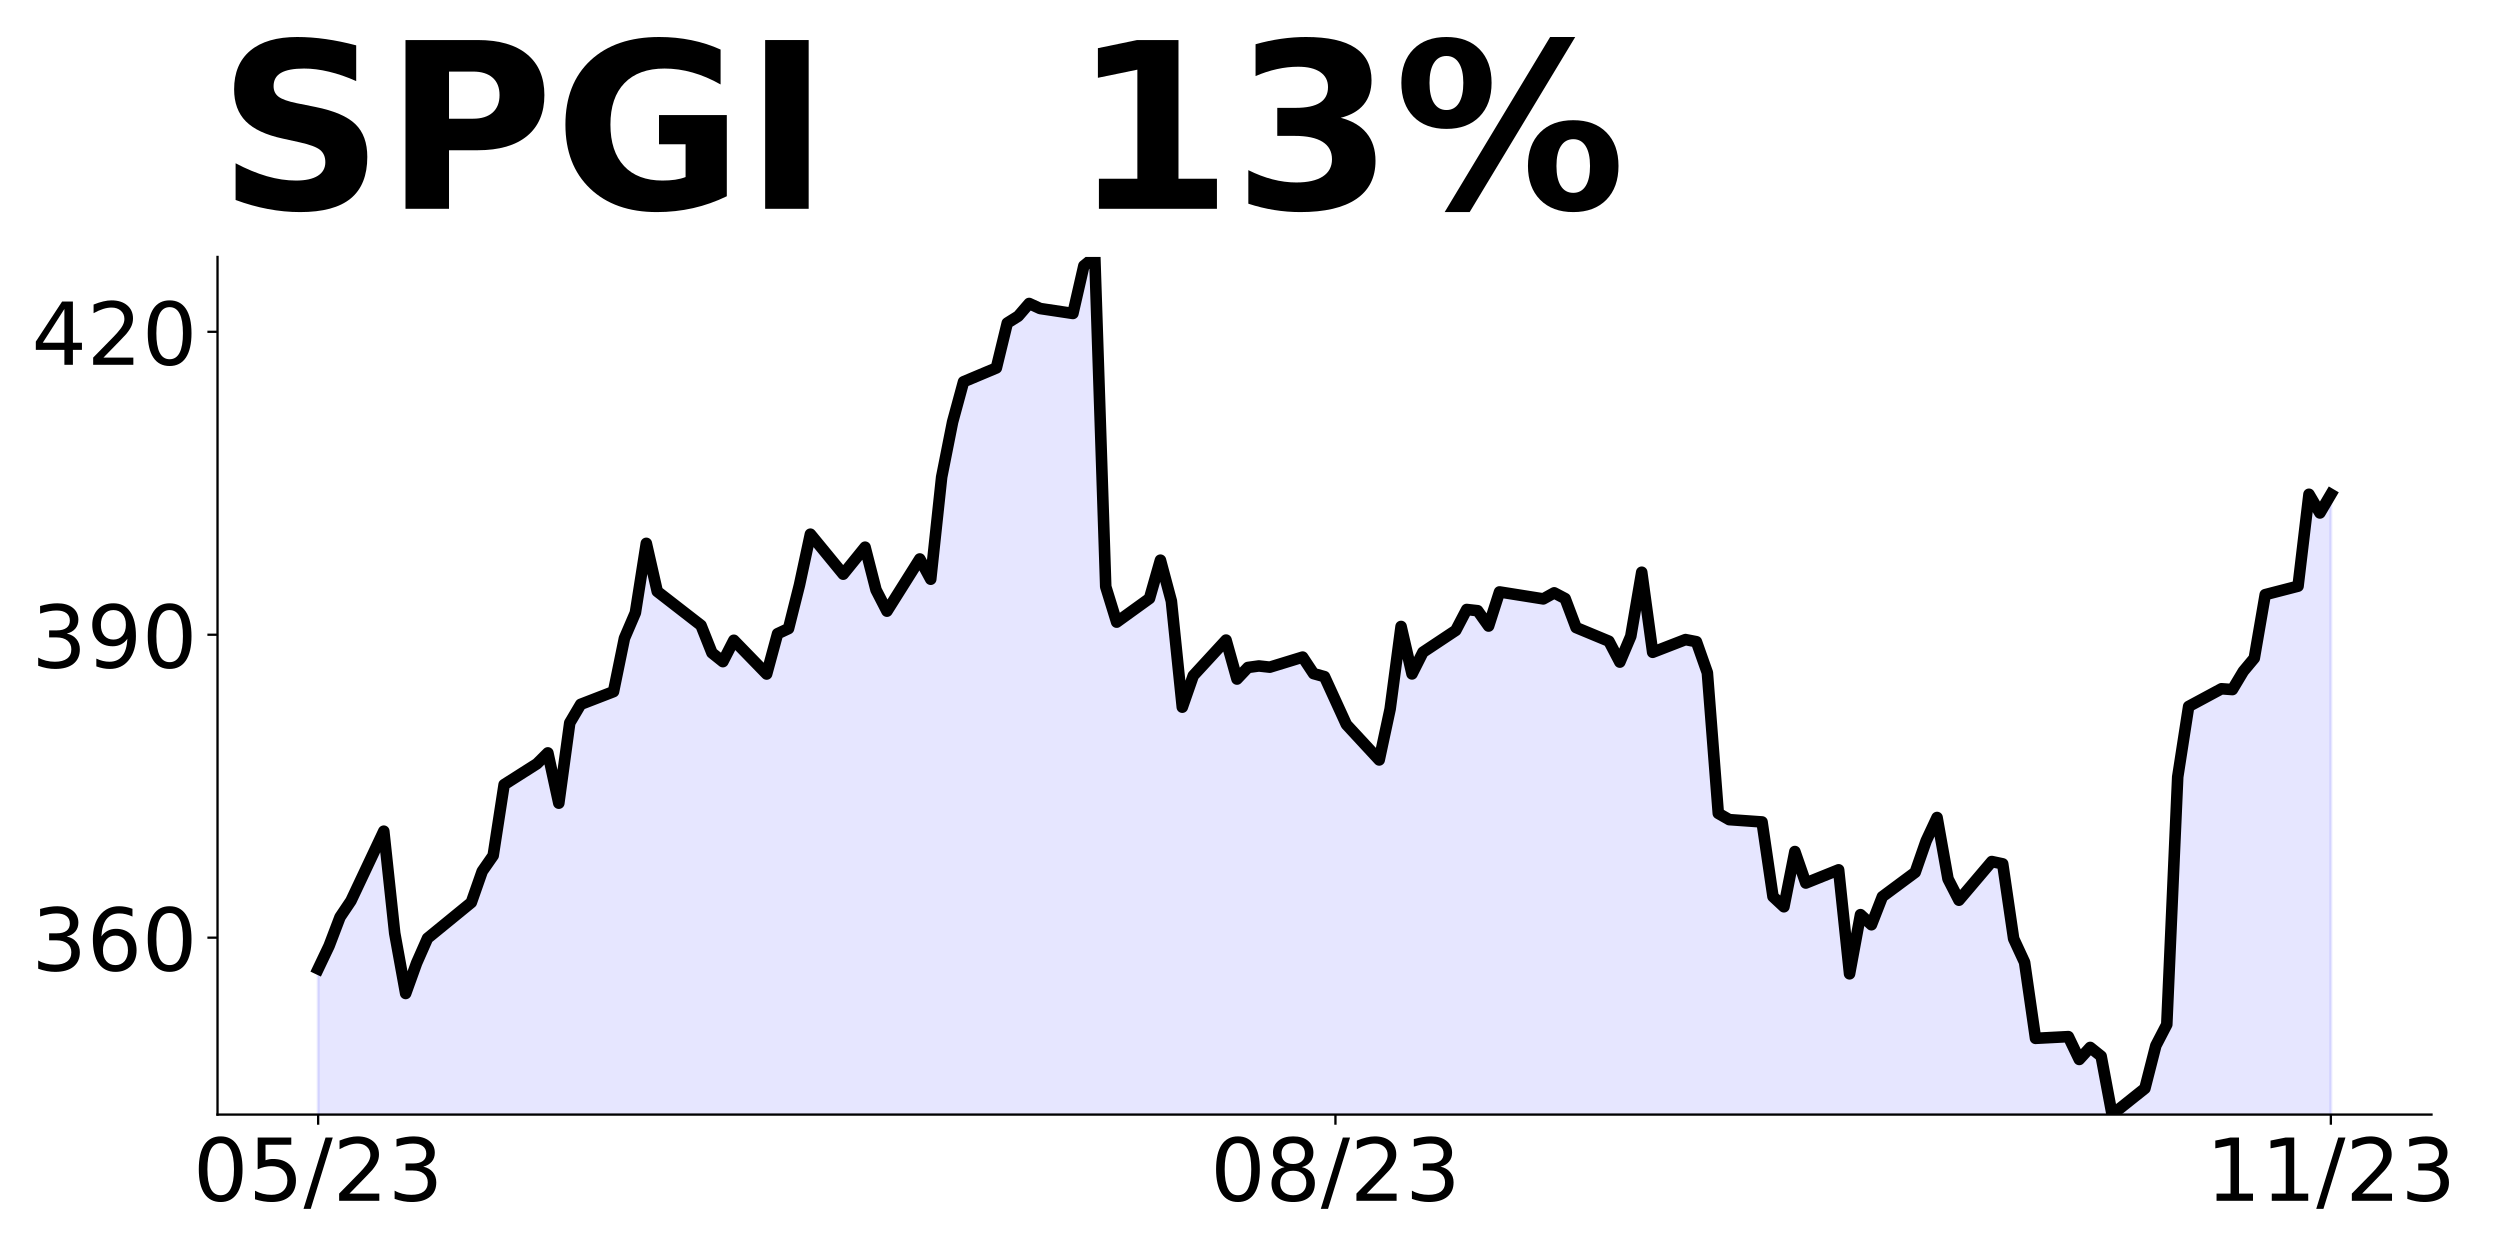
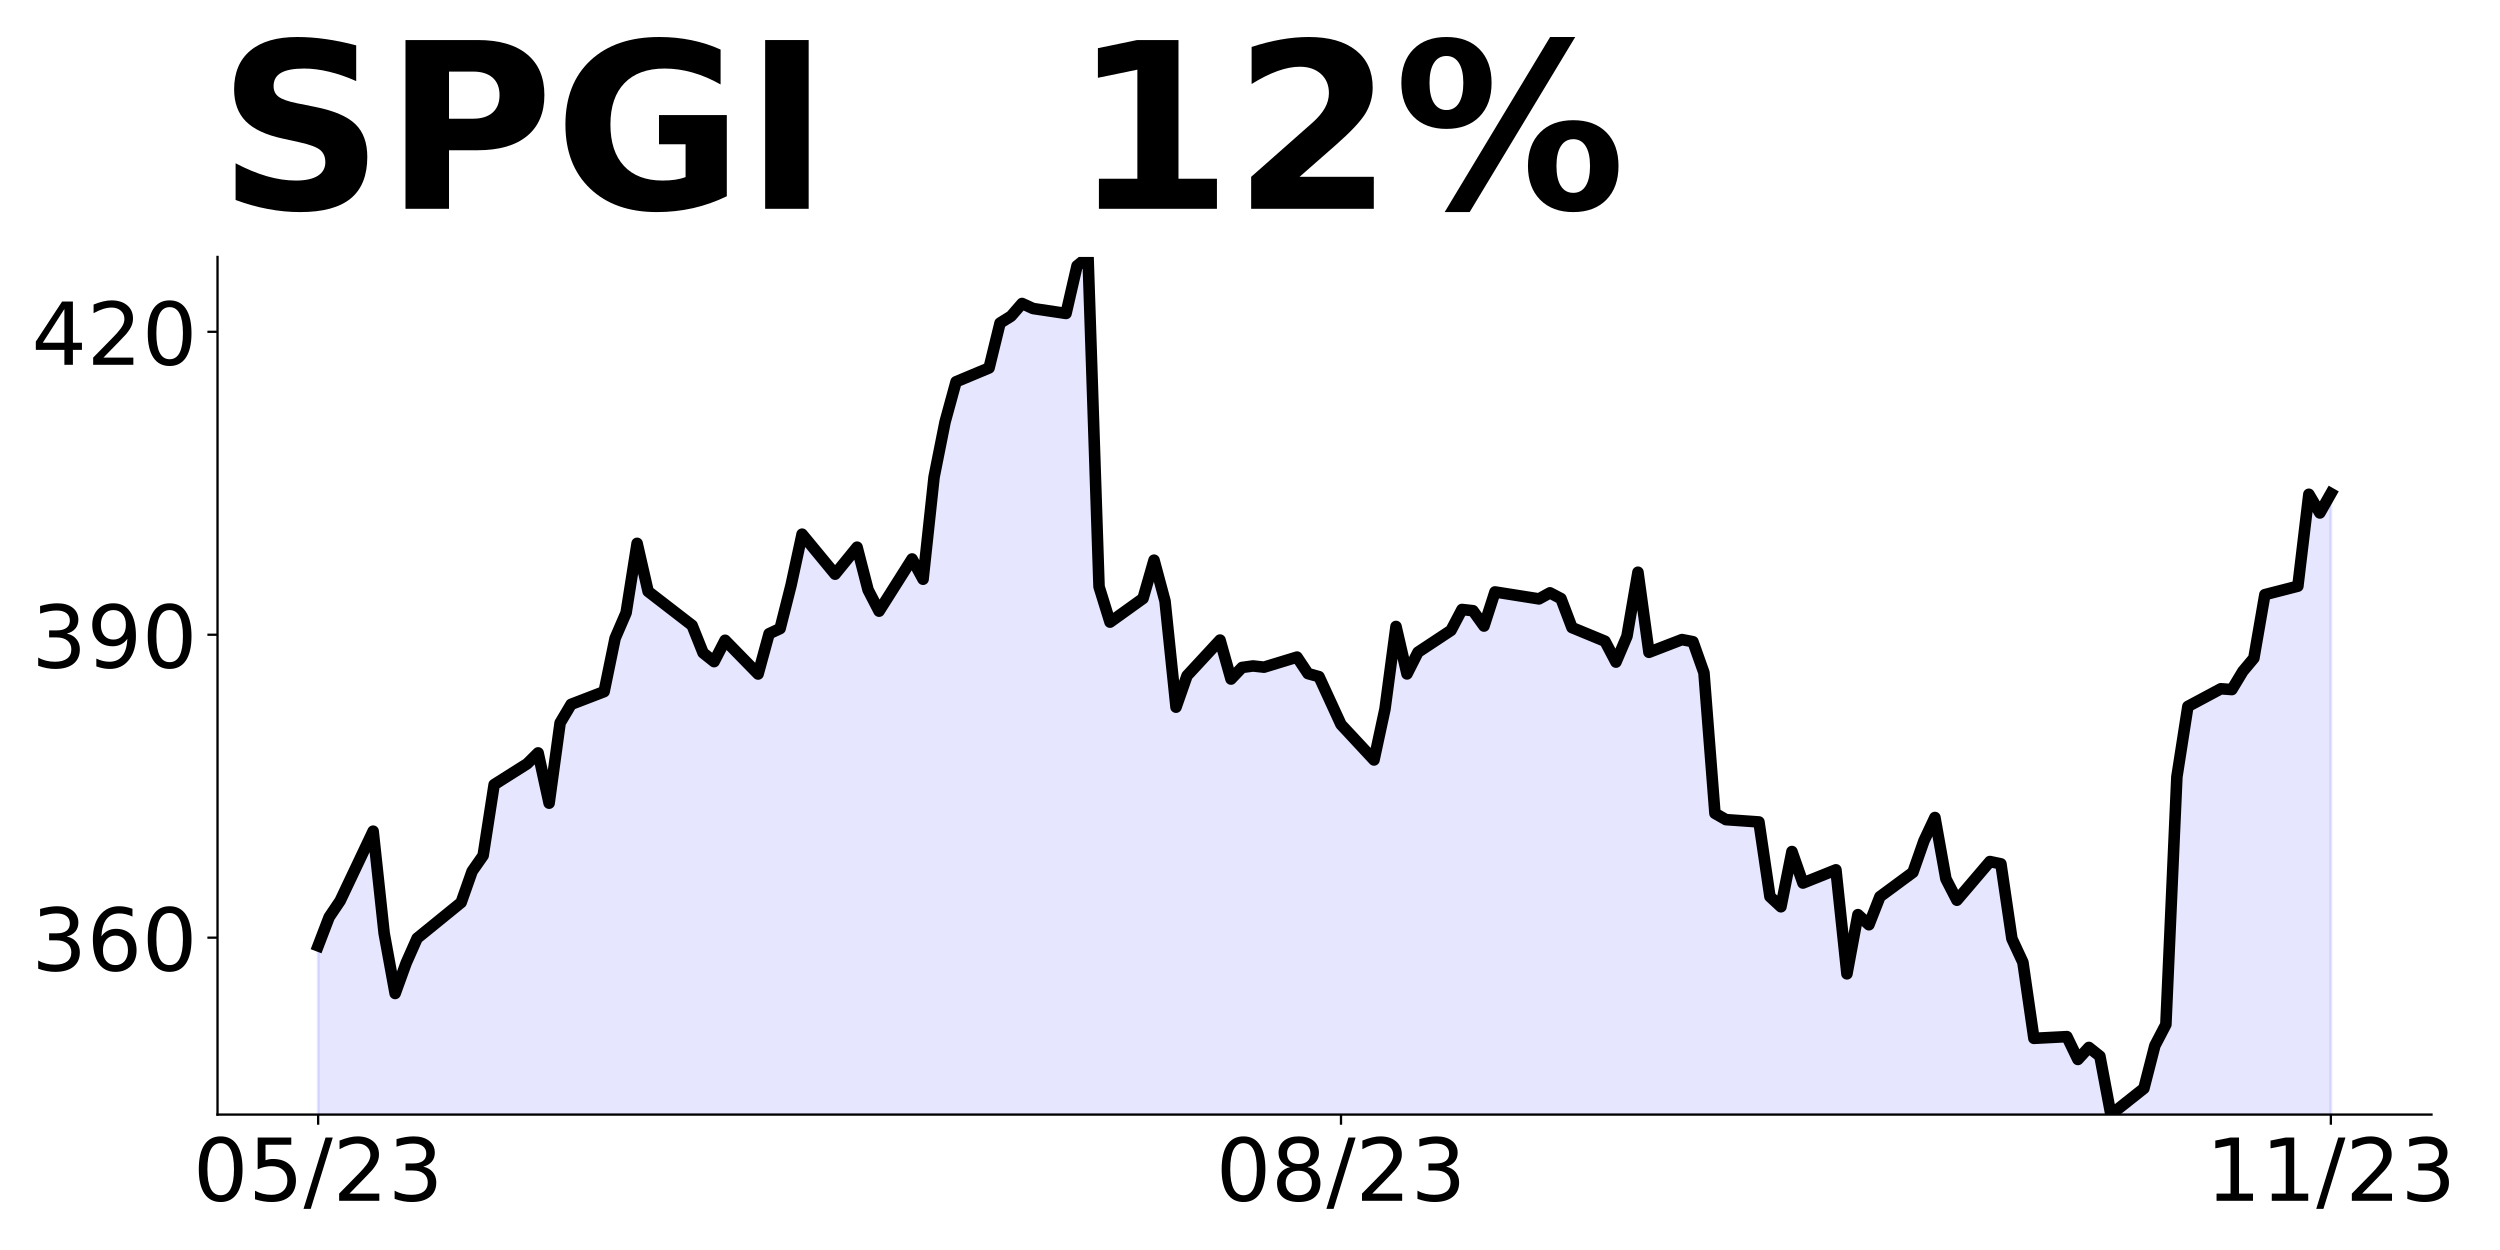
<svg xmlns="http://www.w3.org/2000/svg" xmlns:xlink="http://www.w3.org/1999/xlink" height="432pt" version="1.1" viewBox="0 0 864 432" width="864pt">
  <defs>
    <style type="text/css">
*{stroke-linecap:butt;stroke-linejoin:round;}
  </style>
  </defs>
  <g id="figure_1">
    <g id="patch_1">
      <path d="M 0 432  L 864 432  L 864 0  L 0 0  z " style="fill:none;" />
    </g>
    <g id="axes_1">
      <g id="patch_2">
        <path d="M 75.175 385.2  L 840.324 385.2  L 840.324 88.8  L 75.175 88.8  z " style="fill:none;" />
      </g>
      <g id="PolyCollection_1">
-         <path clip-path="url(#p103cfd8e6c)" d="M 109.954 1580.38  L 109.954 334.836  L 113.735 326.883  L 117.515 316.951  L 121.296 311.325  L 132.637 287.258  L 136.417 322.542  L 140.198 343.344  L 143.978 332.83  L 147.758 324.265  L 162.88 311.905  L 166.66 301.112  L 170.441 295.68  L 174.221 271.17  L 185.562 263.963  L 189.342 260.202  L 193.123 277.576  L 196.903 249.827  L 200.684 243.421  L 212.025 239.034  L 215.805 220.581  L 219.586 211.772  L 223.366 187.784  L 227.146 204.391  L 242.268 216.125  L 246.048 225.63  L 249.829 228.658  L 253.609 221.277  L 264.95 232.941  L 268.73 219.014  L 272.511 217.239  L 276.291 202.198  L 280.072 184.615  L 291.413 198.438  L 298.973 189.107  L 302.754 203.869  L 306.534 211.215  L 317.875 193.18  L 321.656 200.178  L 325.436 164.874  L 329.217 145.83  L 332.997 131.938  L 344.338 127.168  L 348.118 111.64  L 351.899 109.272  L 355.679 104.885  L 359.46 106.626  L 370.801 108.332  L 374.581 91.864  L 378.361 88.8  L 382.142 202.755  L 385.922 215.01  L 397.263 206.828  L 401.044 193.598  L 404.824 207.734  L 408.604 244.396  L 412.385 233.533  L 423.726 221.208  L 427.506 234.682  L 431.287 230.678  L 435.067 230.156  L 438.848 230.573  L 450.189 227.092  L 453.969 232.802  L 457.749 233.846  L 461.53 242.098  L 465.31 250.384  L 476.651 262.64  L 480.432 245.022  L 484.212 216.507  L 487.992 232.906  L 491.773 225.403  L 503.114 217.865  L 506.894 210.641  L 510.675 211.06  L 514.455 216.365  L 518.236 204.569  L 533.357 206.977  L 537.137 204.883  L 540.918 206.872  L 544.698 216.888  L 556.039 221.599  L 559.82 228.823  L 563.6 219.889  L 567.38 197.764  L 571.161 225.438  L 582.502 221.041  L 586.282 221.774  L 590.063 232.487  L 593.843 281.1  L 597.623 283.264  L 608.965 284.066  L 612.745 309.856  L 616.525 313.38  L 620.306 294.291  L 624.086 305.179  L 635.427 300.608  L 639.208 336.552  L 642.988 316.102  L 646.768 319.592  L 650.549 309.891  L 661.89 301.48  L 665.67 290.627  L 669.451 282.531  L 673.231 303.749  L 677.011 311.112  L 688.353 297.746  L 692.133 298.549  L 695.913 324.408  L 699.694 332.574  L 703.474 358.852  L 714.815 358.259  L 718.596 366.146  L 722.376 361.993  L 726.156 365.029  L 729.937 385.2  L 741.278 376.161  L 745.058 361.365  L 748.839 354.071  L 752.619 268.502  L 756.399 244.143  L 767.741 238.036  L 771.521 238.315  L 775.301 231.999  L 779.082 227.462  L 782.862 205.511  L 794.203 202.58  L 797.984 170.823  L 801.764 177.279  L 805.544 170.858  L 805.544 1580.38  L 805.544 1580.38  L 801.764 1580.38  L 797.984 1580.38  L 794.203 1580.38  L 782.862 1580.38  L 779.082 1580.38  L 775.301 1580.38  L 771.521 1580.38  L 767.741 1580.38  L 756.399 1580.38  L 752.619 1580.38  L 748.839 1580.38  L 745.058 1580.38  L 741.278 1580.38  L 729.937 1580.38  L 726.156 1580.38  L 722.376 1580.38  L 718.596 1580.38  L 714.815 1580.38  L 703.474 1580.38  L 699.694 1580.38  L 695.913 1580.38  L 692.133 1580.38  L 688.353 1580.38  L 677.011 1580.38  L 673.231 1580.38  L 669.451 1580.38  L 665.67 1580.38  L 661.89 1580.38  L 650.549 1580.38  L 646.768 1580.38  L 642.988 1580.38  L 639.208 1580.38  L 635.427 1580.38  L 624.086 1580.38  L 620.306 1580.38  L 616.525 1580.38  L 612.745 1580.38  L 608.965 1580.38  L 597.623 1580.38  L 593.843 1580.38  L 590.063 1580.38  L 586.282 1580.38  L 582.502 1580.38  L 571.161 1580.38  L 567.38 1580.38  L 563.6 1580.38  L 559.82 1580.38  L 556.039 1580.38  L 544.698 1580.38  L 540.918 1580.38  L 537.137 1580.38  L 533.357 1580.38  L 518.236 1580.38  L 514.455 1580.38  L 510.675 1580.38  L 506.894 1580.38  L 503.114 1580.38  L 491.773 1580.38  L 487.992 1580.38  L 484.212 1580.38  L 480.432 1580.38  L 476.651 1580.38  L 465.31 1580.38  L 461.53 1580.38  L 457.749 1580.38  L 453.969 1580.38  L 450.189 1580.38  L 438.848 1580.38  L 435.067 1580.38  L 431.287 1580.38  L 427.506 1580.38  L 423.726 1580.38  L 412.385 1580.38  L 408.604 1580.38  L 404.824 1580.38  L 401.044 1580.38  L 397.263 1580.38  L 385.922 1580.38  L 382.142 1580.38  L 378.361 1580.38  L 374.581 1580.38  L 370.801 1580.38  L 359.46 1580.38  L 355.679 1580.38  L 351.899 1580.38  L 348.118 1580.38  L 344.338 1580.38  L 332.997 1580.38  L 329.217 1580.38  L 325.436 1580.38  L 321.656 1580.38  L 317.875 1580.38  L 306.534 1580.38  L 302.754 1580.38  L 298.973 1580.38  L 291.413 1580.38  L 280.072 1580.38  L 276.291 1580.38  L 272.511 1580.38  L 268.73 1580.38  L 264.95 1580.38  L 253.609 1580.38  L 249.829 1580.38  L 246.048 1580.38  L 242.268 1580.38  L 227.146 1580.38  L 223.366 1580.38  L 219.586 1580.38  L 215.805 1580.38  L 212.025 1580.38  L 200.684 1580.38  L 196.903 1580.38  L 193.123 1580.38  L 189.342 1580.38  L 185.562 1580.38  L 174.221 1580.38  L 170.441 1580.38  L 166.66 1580.38  L 162.88 1580.38  L 147.758 1580.38  L 143.978 1580.38  L 140.198 1580.38  L 136.417 1580.38  L 132.637 1580.38  L 121.296 1580.38  L 117.515 1580.38  L 113.735 1580.38  L 109.954 1580.38  z " style="fill:#0000ff;fill-opacity:0.1;stroke:#0000ff;stroke-opacity:0.1;" />
+         <path clip-path="url(#p3e400d055c)" d="M 109.954 1580.38  L 109.954 326.883  L 113.756 316.951  L 117.557 311.325  L 128.96 287.258  L 132.761 322.542  L 136.562 343.344  L 140.363 332.83  L 144.164 324.265  L 159.368 311.905  L 163.169 301.112  L 166.97 295.68  L 170.771 271.17  L 182.174 263.963  L 185.975 260.202  L 189.776 277.576  L 193.577 249.827  L 197.378 243.421  L 208.781 239.034  L 212.583 220.581  L 216.384 211.772  L 220.185 187.784  L 223.986 204.391  L 239.19 216.125  L 242.991 225.63  L 246.792 228.658  L 250.593 221.277  L 261.996 232.941  L 265.797 219.014  L 269.598 217.239  L 273.399 202.198  L 277.2 184.615  L 288.603 198.438  L 296.205 189.107  L 300.006 203.869  L 303.807 211.215  L 315.211 193.18  L 319.012 200.178  L 322.813 164.874  L 326.614 145.83  L 330.415 131.938  L 341.818 127.168  L 345.619 111.64  L 349.42 109.272  L 353.221 104.885  L 357.022 106.626  L 368.425 108.332  L 372.226 91.864  L 376.027 88.8  L 379.828 202.755  L 383.629 215.01  L 395.032 206.828  L 398.833 193.598  L 402.634 207.734  L 406.435 244.396  L 410.236 233.533  L 421.64 221.208  L 425.441 234.682  L 429.242 230.678  L 433.043 230.156  L 436.844 230.573  L 448.247 227.092  L 452.048 232.802  L 455.849 233.846  L 459.65 242.098  L 463.451 250.384  L 474.854 262.64  L 478.655 245.022  L 482.456 216.507  L 486.257 232.906  L 490.058 225.403  L 501.461 217.865  L 505.262 210.641  L 509.063 211.06  L 512.864 216.365  L 516.666 204.569  L 531.87 206.977  L 535.671 204.883  L 539.472 206.872  L 543.273 216.888  L 554.676 221.599  L 558.477 228.823  L 562.278 219.889  L 566.079 197.764  L 569.88 225.438  L 581.283 221.041  L 585.084 221.774  L 588.885 232.487  L 592.686 281.1  L 596.487 283.264  L 607.89 284.066  L 611.691 309.856  L 615.492 313.38  L 619.294 294.291  L 623.095 305.179  L 634.498 300.608  L 638.299 336.552  L 642.1 316.102  L 645.901 319.592  L 649.702 309.891  L 661.105 301.48  L 664.906 290.627  L 668.707 282.531  L 672.508 303.749  L 676.309 311.112  L 687.712 297.746  L 691.513 298.549  L 695.314 324.408  L 699.115 332.574  L 702.916 358.852  L 714.319 358.259  L 718.121 366.146  L 721.922 361.993  L 725.723 365.029  L 729.524 385.2  L 740.927 376.161  L 744.728 361.365  L 748.529 354.071  L 752.33 268.502  L 756.131 244.143  L 767.534 238.036  L 771.335 238.315  L 775.136 231.999  L 778.937 227.462  L 782.738 205.511  L 794.141 202.58  L 797.942 170.823  L 801.743 177.279  L 805.544 170.579  L 805.544 1580.38  L 805.544 1580.38  L 801.743 1580.38  L 797.942 1580.38  L 794.141 1580.38  L 782.738 1580.38  L 778.937 1580.38  L 775.136 1580.38  L 771.335 1580.38  L 767.534 1580.38  L 756.131 1580.38  L 752.33 1580.38  L 748.529 1580.38  L 744.728 1580.38  L 740.927 1580.38  L 729.524 1580.38  L 725.723 1580.38  L 721.922 1580.38  L 718.121 1580.38  L 714.319 1580.38  L 702.916 1580.38  L 699.115 1580.38  L 695.314 1580.38  L 691.513 1580.38  L 687.712 1580.38  L 676.309 1580.38  L 672.508 1580.38  L 668.707 1580.38  L 664.906 1580.38  L 661.105 1580.38  L 649.702 1580.38  L 645.901 1580.38  L 642.1 1580.38  L 638.299 1580.38  L 634.498 1580.38  L 623.095 1580.38  L 619.294 1580.38  L 615.492 1580.38  L 611.691 1580.38  L 607.89 1580.38  L 596.487 1580.38  L 592.686 1580.38  L 588.885 1580.38  L 585.084 1580.38  L 581.283 1580.38  L 569.88 1580.38  L 566.079 1580.38  L 562.278 1580.38  L 558.477 1580.38  L 554.676 1580.38  L 543.273 1580.38  L 539.472 1580.38  L 535.671 1580.38  L 531.87 1580.38  L 516.666 1580.38  L 512.864 1580.38  L 509.063 1580.38  L 505.262 1580.38  L 501.461 1580.38  L 490.058 1580.38  L 486.257 1580.38  L 482.456 1580.38  L 478.655 1580.38  L 474.854 1580.38  L 463.451 1580.38  L 459.65 1580.38  L 455.849 1580.38  L 452.048 1580.38  L 448.247 1580.38  L 436.844 1580.38  L 433.043 1580.38  L 429.242 1580.38  L 425.441 1580.38  L 421.64 1580.38  L 410.236 1580.38  L 406.435 1580.38  L 402.634 1580.38  L 398.833 1580.38  L 395.032 1580.38  L 383.629 1580.38  L 379.828 1580.38  L 376.027 1580.38  L 372.226 1580.38  L 368.425 1580.38  L 357.022 1580.38  L 353.221 1580.38  L 349.42 1580.38  L 345.619 1580.38  L 341.818 1580.38  L 330.415 1580.38  L 326.614 1580.38  L 322.813 1580.38  L 319.012 1580.38  L 315.211 1580.38  L 303.807 1580.38  L 300.006 1580.38  L 296.205 1580.38  L 288.603 1580.38  L 277.2 1580.38  L 273.399 1580.38  L 269.598 1580.38  L 265.797 1580.38  L 261.996 1580.38  L 250.593 1580.38  L 246.792 1580.38  L 242.991 1580.38  L 239.19 1580.38  L 223.986 1580.38  L 220.185 1580.38  L 216.384 1580.38  L 212.583 1580.38  L 208.781 1580.38  L 197.378 1580.38  L 193.577 1580.38  L 189.776 1580.38  L 185.975 1580.38  L 182.174 1580.38  L 170.771 1580.38  L 166.97 1580.38  L 163.169 1580.38  L 159.368 1580.38  L 144.164 1580.38  L 140.363 1580.38  L 136.562 1580.38  L 132.761 1580.38  L 128.96 1580.38  L 117.557 1580.38  L 113.756 1580.38  L 109.954 1580.38  z " style="fill:#0000ff;fill-opacity:0.1;stroke:#0000ff;stroke-opacity:0.1;" />
      </g>
      <g id="matplotlib.axis_1">
        <g id="xtick_1">
          <g id="line2d_1">
            <defs>
-               <path d="M 0 0  L 0 3.5  " id="m3507604f2d" style="stroke:#000000;stroke-width:0.8;" />
+               <path d="M 0 0  L 0 3.5  " id="mca7e1f1f99" style="stroke:#000000;stroke-width:0.8;" />
            </defs>
            <g>
-               <use style="stroke:#000000;stroke-width:0.8;" x="109.954" xlink:href="#m3507604f2d" y="385.2" />
+               <use style="stroke:#000000;stroke-width:0.8;" x="109.954" xlink:href="#mca7e1f1f99" y="385.2" />
            </g>
          </g>
          <g id="text_1">
            <defs>
              <path d="M 31.781 66.406  Q 24.172 66.406 20.328 58.906  Q 16.5 51.422 16.5 36.375  Q 16.5 21.391 20.328 13.891  Q 24.172 6.391 31.781 6.391  Q 39.453 6.391 43.281 13.891  Q 47.125 21.391 47.125 36.375  Q 47.125 51.422 43.281 58.906  Q 39.453 66.406 31.781 66.406  z M 31.781 74.219  Q 44.047 74.219 50.516 64.516  Q 56.984 54.828 56.984 36.375  Q 56.984 17.969 50.516 8.266  Q 44.047 -1.422 31.781 -1.422  Q 19.531 -1.422 13.062 8.266  Q 6.594 17.969 6.594 36.375  Q 6.594 54.828 13.062 64.516  Q 19.531 74.219 31.781 74.219  z " id="DejaVuSans-48" />
              <path d="M 10.797 72.906  L 49.516 72.906  L 49.516 64.594  L 19.828 64.594  L 19.828 46.734  Q 21.969 47.469 24.109 47.828  Q 26.266 48.188 28.422 48.188  Q 40.625 48.188 47.75 41.5  Q 54.891 34.812 54.891 23.391  Q 54.891 11.625 47.562 5.094  Q 40.234 -1.422 26.906 -1.422  Q 22.312 -1.422 17.547 -0.641  Q 12.797 0.141 7.719 1.703  L 7.719 11.625  Q 12.109 9.234 16.797 8.062  Q 21.484 6.891 26.703 6.891  Q 35.156 6.891 40.078 11.328  Q 45.016 15.766 45.016 23.391  Q 45.016 31 40.078 35.438  Q 35.156 39.891 26.703 39.891  Q 22.75 39.891 18.812 39.016  Q 14.891 38.141 10.797 36.281  z " id="DejaVuSans-53" />
              <path d="M 25.391 72.906  L 33.688 72.906  L 8.297 -9.281  L 0 -9.281  z " id="DejaVuSans-47" />
              <path d="M 19.188 8.297  L 53.609 8.297  L 53.609 0  L 7.328 0  L 7.328 8.297  Q 12.938 14.109 22.625 23.891  Q 32.328 33.688 34.812 36.531  Q 39.547 41.844 41.422 45.531  Q 43.312 49.219 43.312 52.781  Q 43.312 58.594 39.234 62.25  Q 35.156 65.922 28.609 65.922  Q 23.969 65.922 18.812 64.312  Q 13.672 62.703 7.812 59.422  L 7.812 69.391  Q 13.766 71.781 18.938 73  Q 24.125 74.219 28.422 74.219  Q 39.75 74.219 46.484 68.547  Q 53.219 62.891 53.219 53.422  Q 53.219 48.922 51.531 44.891  Q 49.859 40.875 45.406 35.406  Q 44.188 33.984 37.641 27.219  Q 31.109 20.453 19.188 8.297  z " id="DejaVuSans-50" />
              <path d="M 40.578 39.312  Q 47.656 37.797 51.625 33  Q 55.609 28.219 55.609 21.188  Q 55.609 10.406 48.188 4.484  Q 40.766 -1.422 27.094 -1.422  Q 22.516 -1.422 17.656 -0.516  Q 12.797 0.391 7.625 2.203  L 7.625 11.719  Q 11.719 9.328 16.594 8.109  Q 21.484 6.891 26.812 6.891  Q 36.078 6.891 40.938 10.547  Q 45.797 14.203 45.797 21.188  Q 45.797 27.641 41.281 31.266  Q 36.766 34.906 28.719 34.906  L 20.219 34.906  L 20.219 43.016  L 29.109 43.016  Q 36.375 43.016 40.234 45.922  Q 44.094 48.828 44.094 54.297  Q 44.094 59.906 40.109 62.906  Q 36.141 65.922 28.719 65.922  Q 24.656 65.922 20.016 65.031  Q 15.375 64.156 9.812 62.312  L 9.812 71.094  Q 15.438 72.656 20.344 73.438  Q 25.25 74.219 29.594 74.219  Q 40.828 74.219 47.359 69.109  Q 53.906 64.016 53.906 55.328  Q 53.906 49.266 50.438 45.094  Q 46.969 40.922 40.578 39.312  z " id="DejaVuSans-51" />
            </defs>
            <g transform="translate(66.72637 414.9953)scale(0.3 -0.3)">
              <use xlink:href="#DejaVuSans-48" />
              <use x="63.623" xlink:href="#DejaVuSans-53" />
              <use x="127.246" xlink:href="#DejaVuSans-47" />
              <use x="160.938" xlink:href="#DejaVuSans-50" />
              <use x="224.561" xlink:href="#DejaVuSans-51" />
            </g>
          </g>
        </g>
        <g id="xtick_2">
          <g id="line2d_2">
            <g>
-               <use style="stroke:#000000;stroke-width:0.8;" x="461.53" xlink:href="#m3507604f2d" y="385.2" />
+               <use style="stroke:#000000;stroke-width:0.8;" x="463.451" xlink:href="#mca7e1f1f99" y="385.2" />
            </g>
          </g>
          <g id="text_2">
            <defs>
              <path d="M 31.781 34.625  Q 24.75 34.625 20.719 30.859  Q 16.703 27.094 16.703 20.516  Q 16.703 13.922 20.719 10.156  Q 24.75 6.391 31.781 6.391  Q 38.812 6.391 42.859 10.172  Q 46.922 13.969 46.922 20.516  Q 46.922 27.094 42.891 30.859  Q 38.875 34.625 31.781 34.625  z M 21.922 38.812  Q 15.578 40.375 12.031 44.719  Q 8.5 49.078 8.5 55.328  Q 8.5 64.062 14.719 69.141  Q 20.953 74.219 31.781 74.219  Q 42.672 74.219 48.875 69.141  Q 55.078 64.062 55.078 55.328  Q 55.078 49.078 51.531 44.719  Q 48 40.375 41.703 38.812  Q 48.828 37.156 52.797 32.312  Q 56.781 27.484 56.781 20.516  Q 56.781 9.906 50.312 4.234  Q 43.844 -1.422 31.781 -1.422  Q 19.734 -1.422 13.25 4.234  Q 6.781 9.906 6.781 20.516  Q 6.781 27.484 10.781 32.312  Q 14.797 37.156 21.922 38.812  z M 18.312 54.391  Q 18.312 48.734 21.844 45.562  Q 25.391 42.391 31.781 42.391  Q 38.141 42.391 41.719 45.562  Q 45.312 48.734 45.312 54.391  Q 45.312 60.062 41.719 63.234  Q 38.141 66.406 31.781 66.406  Q 25.391 66.406 21.844 63.234  Q 18.312 60.062 18.312 54.391  z " id="DejaVuSans-56" />
            </defs>
-             <g transform="translate(418.3017 414.9953)scale(0.3 -0.3)">
+             <g transform="translate(420.2229 414.9953)scale(0.3 -0.3)">
              <use xlink:href="#DejaVuSans-48" />
              <use x="63.623" xlink:href="#DejaVuSans-56" />
              <use x="127.246" xlink:href="#DejaVuSans-47" />
              <use x="160.938" xlink:href="#DejaVuSans-50" />
              <use x="224.561" xlink:href="#DejaVuSans-51" />
            </g>
          </g>
        </g>
        <g id="xtick_3">
          <g id="line2d_3">
            <g>
-               <use style="stroke:#000000;stroke-width:0.8;" x="805.544" xlink:href="#m3507604f2d" y="385.2" />
+               <use style="stroke:#000000;stroke-width:0.8;" x="805.544" xlink:href="#mca7e1f1f99" y="385.2" />
            </g>
          </g>
          <g id="text_3">
            <defs>
              <path d="M 12.406 8.297  L 28.516 8.297  L 28.516 63.922  L 10.984 60.406  L 10.984 69.391  L 28.422 72.906  L 38.281 72.906  L 38.281 8.297  L 54.391 8.297  L 54.391 0  L 12.406 0  z " id="DejaVuSans-49" />
            </defs>
            <g transform="translate(762.3162 414.9953)scale(0.3 -0.3)">
              <use xlink:href="#DejaVuSans-49" />
              <use x="63.623" xlink:href="#DejaVuSans-49" />
              <use x="127.246" xlink:href="#DejaVuSans-47" />
              <use x="160.938" xlink:href="#DejaVuSans-50" />
              <use x="224.561" xlink:href="#DejaVuSans-51" />
            </g>
          </g>
        </g>
      </g>
      <g id="matplotlib.axis_2">
        <g id="ytick_1">
          <g id="line2d_4">
            <defs>
-               <path d="M 0 0  L -3.5 0  " id="mcf69150d7c" style="stroke:#000000;stroke-width:0.8;" />
+               <path d="M 0 0  L -3.5 0  " id="mf16d574b93" style="stroke:#000000;stroke-width:0.8;" />
            </defs>
            <g>
-               <use style="stroke:#000000;stroke-width:0.8;" x="75.175" xlink:href="#mcf69150d7c" y="324.059" />
+               <use style="stroke:#000000;stroke-width:0.8;" x="75.175" xlink:href="#mf16d574b93" y="324.059" />
            </g>
          </g>
          <g id="text_4">
            <defs>
              <path d="M 33.016 40.375  Q 26.375 40.375 22.484 35.828  Q 18.609 31.297 18.609 23.391  Q 18.609 15.531 22.484 10.953  Q 26.375 6.391 33.016 6.391  Q 39.656 6.391 43.531 10.953  Q 47.406 15.531 47.406 23.391  Q 47.406 31.297 43.531 35.828  Q 39.656 40.375 33.016 40.375  z M 52.594 71.297  L 52.594 62.312  Q 48.875 64.062 45.094 64.984  Q 41.312 65.922 37.594 65.922  Q 27.828 65.922 22.672 59.328  Q 17.531 52.734 16.797 39.406  Q 19.672 43.656 24.016 45.922  Q 28.375 48.188 33.594 48.188  Q 44.578 48.188 50.953 41.516  Q 57.328 34.859 57.328 23.391  Q 57.328 12.156 50.688 5.359  Q 44.047 -1.422 33.016 -1.422  Q 20.359 -1.422 13.672 8.266  Q 6.984 17.969 6.984 36.375  Q 6.984 53.656 15.188 63.938  Q 23.391 74.219 37.203 74.219  Q 40.922 74.219 44.703 73.484  Q 48.484 72.75 52.594 71.297  z " id="DejaVuSans-54" />
            </defs>
            <g transform="translate(10.9125 335.4568)scale(0.3 -0.3)">
              <use xlink:href="#DejaVuSans-51" />
              <use x="63.623" xlink:href="#DejaVuSans-54" />
              <use x="127.246" xlink:href="#DejaVuSans-48" />
            </g>
          </g>
        </g>
        <g id="ytick_2">
          <g id="line2d_5">
            <g>
-               <use style="stroke:#000000;stroke-width:0.8;" x="75.175" xlink:href="#mcf69150d7c" y="219.366" />
+               <use style="stroke:#000000;stroke-width:0.8;" x="75.175" xlink:href="#mf16d574b93" y="219.366" />
            </g>
          </g>
          <g id="text_5">
            <defs>
              <path d="M 10.984 1.516  L 10.984 10.5  Q 14.703 8.734 18.5 7.812  Q 22.312 6.891 25.984 6.891  Q 35.75 6.891 40.891 13.453  Q 46.047 20.016 46.781 33.406  Q 43.953 29.203 39.594 26.953  Q 35.25 24.703 29.984 24.703  Q 19.047 24.703 12.672 31.312  Q 6.297 37.938 6.297 49.422  Q 6.297 60.641 12.938 67.422  Q 19.578 74.219 30.609 74.219  Q 43.266 74.219 49.922 64.516  Q 56.594 54.828 56.594 36.375  Q 56.594 19.141 48.406 8.859  Q 40.234 -1.422 26.422 -1.422  Q 22.703 -1.422 18.891 -0.688  Q 15.094 0.047 10.984 1.516  z M 30.609 32.422  Q 37.25 32.422 41.125 36.953  Q 45.016 41.5 45.016 49.422  Q 45.016 57.281 41.125 61.844  Q 37.25 66.406 30.609 66.406  Q 23.969 66.406 20.094 61.844  Q 16.219 57.281 16.219 49.422  Q 16.219 41.5 20.094 36.953  Q 23.969 32.422 30.609 32.422  z " id="DejaVuSans-57" />
            </defs>
            <g transform="translate(10.9125 230.7634)scale(0.3 -0.3)">
              <use xlink:href="#DejaVuSans-51" />
              <use x="63.623" xlink:href="#DejaVuSans-57" />
              <use x="127.246" xlink:href="#DejaVuSans-48" />
            </g>
          </g>
        </g>
        <g id="ytick_3">
          <g id="line2d_6">
            <g>
-               <use style="stroke:#000000;stroke-width:0.8;" x="75.175" xlink:href="#mcf69150d7c" y="114.672" />
+               <use style="stroke:#000000;stroke-width:0.8;" x="75.175" xlink:href="#mf16d574b93" y="114.672" />
            </g>
          </g>
          <g id="text_6">
            <defs>
              <path d="M 37.797 64.312  L 12.891 25.391  L 37.797 25.391  z M 35.203 72.906  L 47.609 72.906  L 47.609 25.391  L 58.016 25.391  L 58.016 17.188  L 47.609 17.188  L 47.609 0  L 37.797 0  L 37.797 17.188  L 4.891 17.188  L 4.891 26.703  z " id="DejaVuSans-52" />
            </defs>
            <g transform="translate(10.9125 126.07)scale(0.3 -0.3)">
              <use xlink:href="#DejaVuSans-52" />
              <use x="63.623" xlink:href="#DejaVuSans-50" />
              <use x="127.246" xlink:href="#DejaVuSans-48" />
            </g>
          </g>
        </g>
      </g>
      <g id="line2d_7">
-         <path clip-path="url(#p103cfd8e6c)" d="M 109.954 334.836  L 113.735 326.883  L 117.515 316.951  L 121.296 311.325  L 132.637 287.258  L 136.417 322.542  L 140.198 343.344  L 143.978 332.83  L 147.758 324.265  L 162.88 311.905  L 166.66 301.112  L 170.441 295.68  L 174.221 271.17  L 185.562 263.963  L 189.342 260.202  L 193.123 277.576  L 196.903 249.827  L 200.684 243.421  L 212.025 239.034  L 215.805 220.581  L 219.586 211.772  L 223.366 187.784  L 227.146 204.391  L 242.268 216.125  L 246.048 225.63  L 249.829 228.658  L 253.609 221.277  L 264.95 232.941  L 268.73 219.014  L 272.511 217.239  L 276.291 202.198  L 280.072 184.615  L 291.413 198.438  L 298.973 189.107  L 302.754 203.869  L 306.534 211.215  L 317.875 193.18  L 321.656 200.178  L 325.436 164.874  L 329.217 145.83  L 332.997 131.938  L 344.338 127.168  L 348.118 111.64  L 351.899 109.272  L 355.679 104.885  L 359.46 106.626  L 370.801 108.332  L 374.581 91.864  L 378.361 88.8  L 382.142 202.755  L 385.922 215.01  L 397.263 206.828  L 401.044 193.598  L 404.824 207.734  L 408.604 244.396  L 412.385 233.533  L 423.726 221.208  L 427.506 234.682  L 431.287 230.678  L 435.067 230.156  L 438.848 230.573  L 450.189 227.092  L 453.969 232.802  L 457.749 233.846  L 465.31 250.384  L 476.651 262.64  L 480.432 245.022  L 484.212 216.507  L 487.992 232.906  L 491.773 225.403  L 503.114 217.865  L 506.894 210.641  L 510.675 211.06  L 514.455 216.365  L 518.236 204.569  L 533.357 206.977  L 537.137 204.883  L 540.918 206.872  L 544.698 216.888  L 556.039 221.599  L 559.82 228.823  L 563.6 219.889  L 567.38 197.764  L 571.161 225.438  L 582.502 221.041  L 586.282 221.774  L 590.063 232.487  L 593.843 281.1  L 597.623 283.264  L 608.965 284.066  L 612.745 309.856  L 616.525 313.38  L 620.306 294.291  L 624.086 305.179  L 635.427 300.608  L 639.208 336.552  L 642.988 316.102  L 646.768 319.592  L 650.549 309.891  L 661.89 301.48  L 665.67 290.627  L 669.451 282.531  L 673.231 303.749  L 677.011 311.112  L 688.353 297.746  L 692.133 298.549  L 695.913 324.408  L 699.694 332.574  L 703.474 358.852  L 714.815 358.259  L 718.596 366.146  L 722.376 361.993  L 726.156 365.029  L 729.937 385.2  L 741.278 376.161  L 745.058 361.365  L 748.839 354.071  L 752.619 268.502  L 756.399 244.143  L 767.741 238.036  L 771.521 238.315  L 775.301 231.999  L 779.082 227.462  L 782.862 205.511  L 794.203 202.58  L 797.984 170.823  L 801.764 177.279  L 805.544 170.858  L 805.544 170.858  " style="fill:none;stroke:#000000;stroke-linecap:square;stroke-width:4;" />
+         <path clip-path="url(#p3e400d055c)" d="M 109.954 326.883  L 113.756 316.951  L 117.557 311.325  L 128.96 287.258  L 132.761 322.542  L 136.562 343.344  L 140.363 332.83  L 144.164 324.265  L 159.368 311.905  L 163.169 301.112  L 166.97 295.68  L 170.771 271.17  L 182.174 263.963  L 185.975 260.202  L 189.776 277.576  L 193.577 249.827  L 197.378 243.421  L 208.781 239.034  L 212.583 220.581  L 216.384 211.772  L 220.185 187.784  L 223.986 204.391  L 239.19 216.125  L 242.991 225.63  L 246.792 228.658  L 250.593 221.277  L 261.996 232.941  L 265.797 219.014  L 269.598 217.239  L 273.399 202.198  L 277.2 184.615  L 288.603 198.438  L 296.205 189.107  L 300.006 203.869  L 303.807 211.215  L 315.211 193.18  L 319.012 200.178  L 322.813 164.874  L 326.614 145.83  L 330.415 131.938  L 341.818 127.168  L 345.619 111.64  L 349.42 109.272  L 353.221 104.885  L 357.022 106.626  L 368.425 108.332  L 372.226 91.864  L 376.027 88.8  L 379.828 202.755  L 383.629 215.01  L 395.032 206.828  L 398.833 193.598  L 402.634 207.734  L 406.435 244.396  L 410.236 233.533  L 421.64 221.208  L 425.441 234.682  L 429.242 230.678  L 433.043 230.156  L 436.844 230.573  L 448.247 227.092  L 452.048 232.802  L 455.849 233.846  L 463.451 250.384  L 474.854 262.64  L 478.655 245.022  L 482.456 216.507  L 486.257 232.906  L 490.058 225.403  L 501.461 217.865  L 505.262 210.641  L 509.063 211.06  L 512.864 216.365  L 516.666 204.569  L 531.87 206.977  L 535.671 204.883  L 539.472 206.872  L 543.273 216.888  L 554.676 221.599  L 558.477 228.823  L 562.278 219.889  L 566.079 197.764  L 569.88 225.438  L 581.283 221.041  L 585.084 221.774  L 588.885 232.487  L 592.686 281.1  L 596.487 283.264  L 607.89 284.066  L 611.691 309.856  L 615.492 313.38  L 619.294 294.291  L 623.095 305.179  L 634.498 300.608  L 638.299 336.552  L 642.1 316.102  L 645.901 319.592  L 649.702 309.891  L 661.105 301.48  L 664.906 290.627  L 668.707 282.531  L 672.508 303.749  L 676.309 311.112  L 687.712 297.746  L 691.513 298.549  L 695.314 324.408  L 699.115 332.574  L 702.916 358.852  L 714.319 358.259  L 718.121 366.146  L 721.922 361.993  L 725.723 365.029  L 729.524 385.2  L 740.927 376.161  L 744.728 361.365  L 748.529 354.071  L 752.33 268.502  L 756.131 244.143  L 767.534 238.036  L 771.335 238.315  L 775.136 231.999  L 778.937 227.462  L 782.738 205.511  L 794.141 202.58  L 797.942 170.823  L 801.743 177.279  L 805.544 170.579  L 805.544 170.579  " style="fill:none;stroke:#000000;stroke-linecap:square;stroke-width:4;" />
      </g>
      <g id="patch_3">
        <path d="M 75.175 385.2  L 75.175 88.8  " style="fill:none;stroke:#000000;stroke-linecap:square;stroke-linejoin:miter;stroke-width:0.8;" />
      </g>
      <g id="patch_4">
        <path d="M 75.175 385.2  L 840.324 385.2  " style="fill:none;stroke:#000000;stroke-linecap:square;stroke-linejoin:miter;stroke-width:0.8;" />
      </g>
      <g id="text_7">
        <defs>
          <path d="M 59.906 70.609  L 59.906 55.172  Q 53.906 57.859 48.188 59.219  Q 42.484 60.594 37.406 60.594  Q 30.672 60.594 27.438 58.734  Q 24.219 56.891 24.219 52.984  Q 24.219 50.047 26.391 48.406  Q 28.562 46.781 34.281 45.609  L 42.281 44  Q 54.438 41.547 59.562 36.562  Q 64.703 31.594 64.703 22.406  Q 64.703 10.359 57.547 4.469  Q 50.391 -1.422 35.688 -1.422  Q 28.766 -1.422 21.781 -0.094  Q 14.797 1.219 7.812 3.812  L 7.812 19.672  Q 14.797 15.969 21.312 14.078  Q 27.828 12.203 33.891 12.203  Q 40.047 12.203 43.312 14.25  Q 46.578 16.312 46.578 20.125  Q 46.578 23.531 44.359 25.391  Q 42.141 27.25 35.5 28.719  L 28.219 30.328  Q 17.281 32.672 12.219 37.797  Q 7.172 42.922 7.172 51.609  Q 7.172 62.5 14.203 68.359  Q 21.234 74.219 34.422 74.219  Q 40.438 74.219 46.781 73.312  Q 53.125 72.406 59.906 70.609  z " id="DejaVuSans-Bold-83" />
          <path d="M 9.188 72.906  L 40.375 72.906  Q 54.297 72.906 61.734 66.719  Q 69.188 60.547 69.188 49.125  Q 69.188 37.641 61.734 31.469  Q 54.297 25.297 40.375 25.297  L 27.984 25.297  L 27.984 0  L 9.188 0  z M 27.984 59.281  L 27.984 38.922  L 38.375 38.922  Q 43.844 38.922 46.828 41.578  Q 49.812 44.234 49.812 49.125  Q 49.812 54 46.828 56.641  Q 43.844 59.281 38.375 59.281  z " id="DejaVuSans-Bold-80" />
          <path d="M 74.703 5.422  Q 67.672 2 60.109 0.281  Q 52.547 -1.422 44.484 -1.422  Q 26.266 -1.422 15.625 8.766  Q 4.984 18.953 4.984 36.375  Q 4.984 54 15.812 64.109  Q 26.656 74.219 45.516 74.219  Q 52.781 74.219 59.438 72.844  Q 66.109 71.484 72.016 68.797  L 72.016 53.719  Q 65.922 57.172 59.891 58.875  Q 53.859 60.594 47.797 60.594  Q 36.578 60.594 30.5 54.312  Q 24.422 48.047 24.422 36.375  Q 24.422 24.812 30.281 18.5  Q 36.141 12.203 46.922 12.203  Q 49.859 12.203 52.375 12.562  Q 54.891 12.938 56.891 13.719  L 56.891 27.875  L 45.406 27.875  L 45.406 40.484  L 74.703 40.484  z " id="DejaVuSans-Bold-71" />
          <path d="M 9.188 72.906  L 27.984 72.906  L 27.984 0  L 9.188 0  z " id="DejaVuSans-Bold-73" />
          <path id="DejaVuSans-Bold-32" />
          <path d="M 11.719 12.984  L 28.328 12.984  L 28.328 60.109  L 11.281 56.594  L 11.281 69.391  L 28.219 72.906  L 46.094 72.906  L 46.094 12.984  L 62.703 12.984  L 62.703 0  L 11.719 0  z " id="DejaVuSans-Bold-49" />
-           <path d="M 46.578 39.312  Q 53.953 37.406 57.781 32.688  Q 61.625 27.984 61.625 20.703  Q 61.625 9.859 53.312 4.219  Q 45.016 -1.422 29.109 -1.422  Q 23.484 -1.422 17.844 -0.516  Q 12.203 0.391 6.688 2.203  L 6.688 16.703  Q 11.969 14.062 17.156 12.719  Q 22.359 11.375 27.391 11.375  Q 34.859 11.375 38.844 13.953  Q 42.828 16.547 42.828 21.391  Q 42.828 26.375 38.75 28.938  Q 34.672 31.5 26.703 31.5  L 19.188 31.5  L 19.188 43.609  L 27.094 43.609  Q 34.188 43.609 37.641 45.828  Q 41.109 48.047 41.109 52.594  Q 41.109 56.781 37.734 59.078  Q 34.375 61.375 28.219 61.375  Q 23.688 61.375 19.047 60.344  Q 14.406 59.328 9.812 57.328  L 9.812 71.094  Q 15.375 72.656 20.844 73.438  Q 26.312 74.219 31.594 74.219  Q 45.797 74.219 52.844 69.547  Q 59.906 64.891 59.906 55.516  Q 59.906 49.125 56.531 45.047  Q 53.172 40.969 46.578 39.312  z " id="DejaVuSans-Bold-51" />
+           <path d="M 28.812 13.812  L 60.891 13.812  L 60.891 0  L 7.906 0  L 7.906 13.812  L 34.516 37.312  Q 38.094 40.531 39.797 43.609  Q 41.5 46.688 41.5 50  Q 41.5 55.125 38.062 58.25  Q 34.625 61.375 28.906 61.375  Q 24.516 61.375 19.281 59.5  Q 14.062 57.625 8.109 53.906  L 8.109 69.922  Q 14.453 72.016 20.656 73.109  Q 26.859 74.219 32.812 74.219  Q 45.906 74.219 53.156 68.453  Q 60.406 62.703 60.406 52.391  Q 60.406 46.438 57.328 41.281  Q 54.25 36.141 44.391 27.484  z " id="DejaVuSans-Bold-50" />
          <path d="M 77.484 30.078  Q 74.031 30.078 72.125 27.078  Q 70.219 24.078 70.219 18.5  Q 70.219 12.891 72.094 9.891  Q 73.969 6.891 77.484 6.891  Q 81 6.891 82.859 9.891  Q 84.719 12.891 84.719 18.5  Q 84.719 24.078 82.828 27.078  Q 80.953 30.078 77.484 30.078  z M 77.484 38.281  Q 86.578 38.281 91.797 33  Q 97.016 27.734 97.016 18.5  Q 97.016 9.281 91.797 3.922  Q 86.578 -1.422 77.484 -1.422  Q 68.406 -1.422 63.156 3.922  Q 57.906 9.281 57.906 18.5  Q 57.906 27.688 63.156 32.984  Q 68.406 38.281 77.484 38.281  z M 32.719 -1.422  L 21.922 -1.422  L 67.484 74.219  L 78.328 74.219  z M 22.703 74.219  Q 31.781 74.219 36.984 68.922  Q 42.188 63.625 42.188 54.391  Q 42.188 45.172 36.984 39.844  Q 31.781 34.516 22.703 34.516  Q 13.625 34.516 8.422 39.844  Q 3.219 45.172 3.219 54.391  Q 3.219 63.625 8.422 68.922  Q 13.625 74.219 22.703 74.219  z M 22.703 66.016  Q 19.188 66.016 17.281 62.984  Q 15.375 59.969 15.375 54.391  Q 15.375 48.781 17.281 45.719  Q 19.188 42.672 22.703 42.672  Q 26.219 42.672 28.094 45.719  Q 29.984 48.781 29.984 54.391  Q 29.984 59.969 28.078 62.984  Q 26.172 66.016 22.703 66.016  z " id="DejaVuSans-Bold-37" />
        </defs>
        <g transform="translate(75.175 72.1625)scale(0.8 -0.8)">
          <use xlink:href="#DejaVuSans-Bold-83" />
          <use x="72.021" xlink:href="#DejaVuSans-Bold-80" />
          <use x="145.312" xlink:href="#DejaVuSans-Bold-71" />
          <use x="227.393" xlink:href="#DejaVuSans-Bold-73" />
          <use x="264.6" xlink:href="#DejaVuSans-Bold-32" />
          <use x="299.414" xlink:href="#DejaVuSans-Bold-32" />
          <use x="334.229" xlink:href="#DejaVuSans-Bold-32" />
          <use x="369.043" xlink:href="#DejaVuSans-Bold-49" />
-           <use x="438.623" xlink:href="#DejaVuSans-Bold-51" />
+           <use x="438.623" xlink:href="#DejaVuSans-Bold-50" />
          <use x="508.203" xlink:href="#DejaVuSans-Bold-37" />
        </g>
      </g>
    </g>
  </g>
  <defs>
-     <clipPath id="p103cfd8e6c">
+     <clipPath id="p3e400d055c">
      <rect height="296.4" width="765.149" x="75.175" y="88.8" />
    </clipPath>
  </defs>
</svg>
